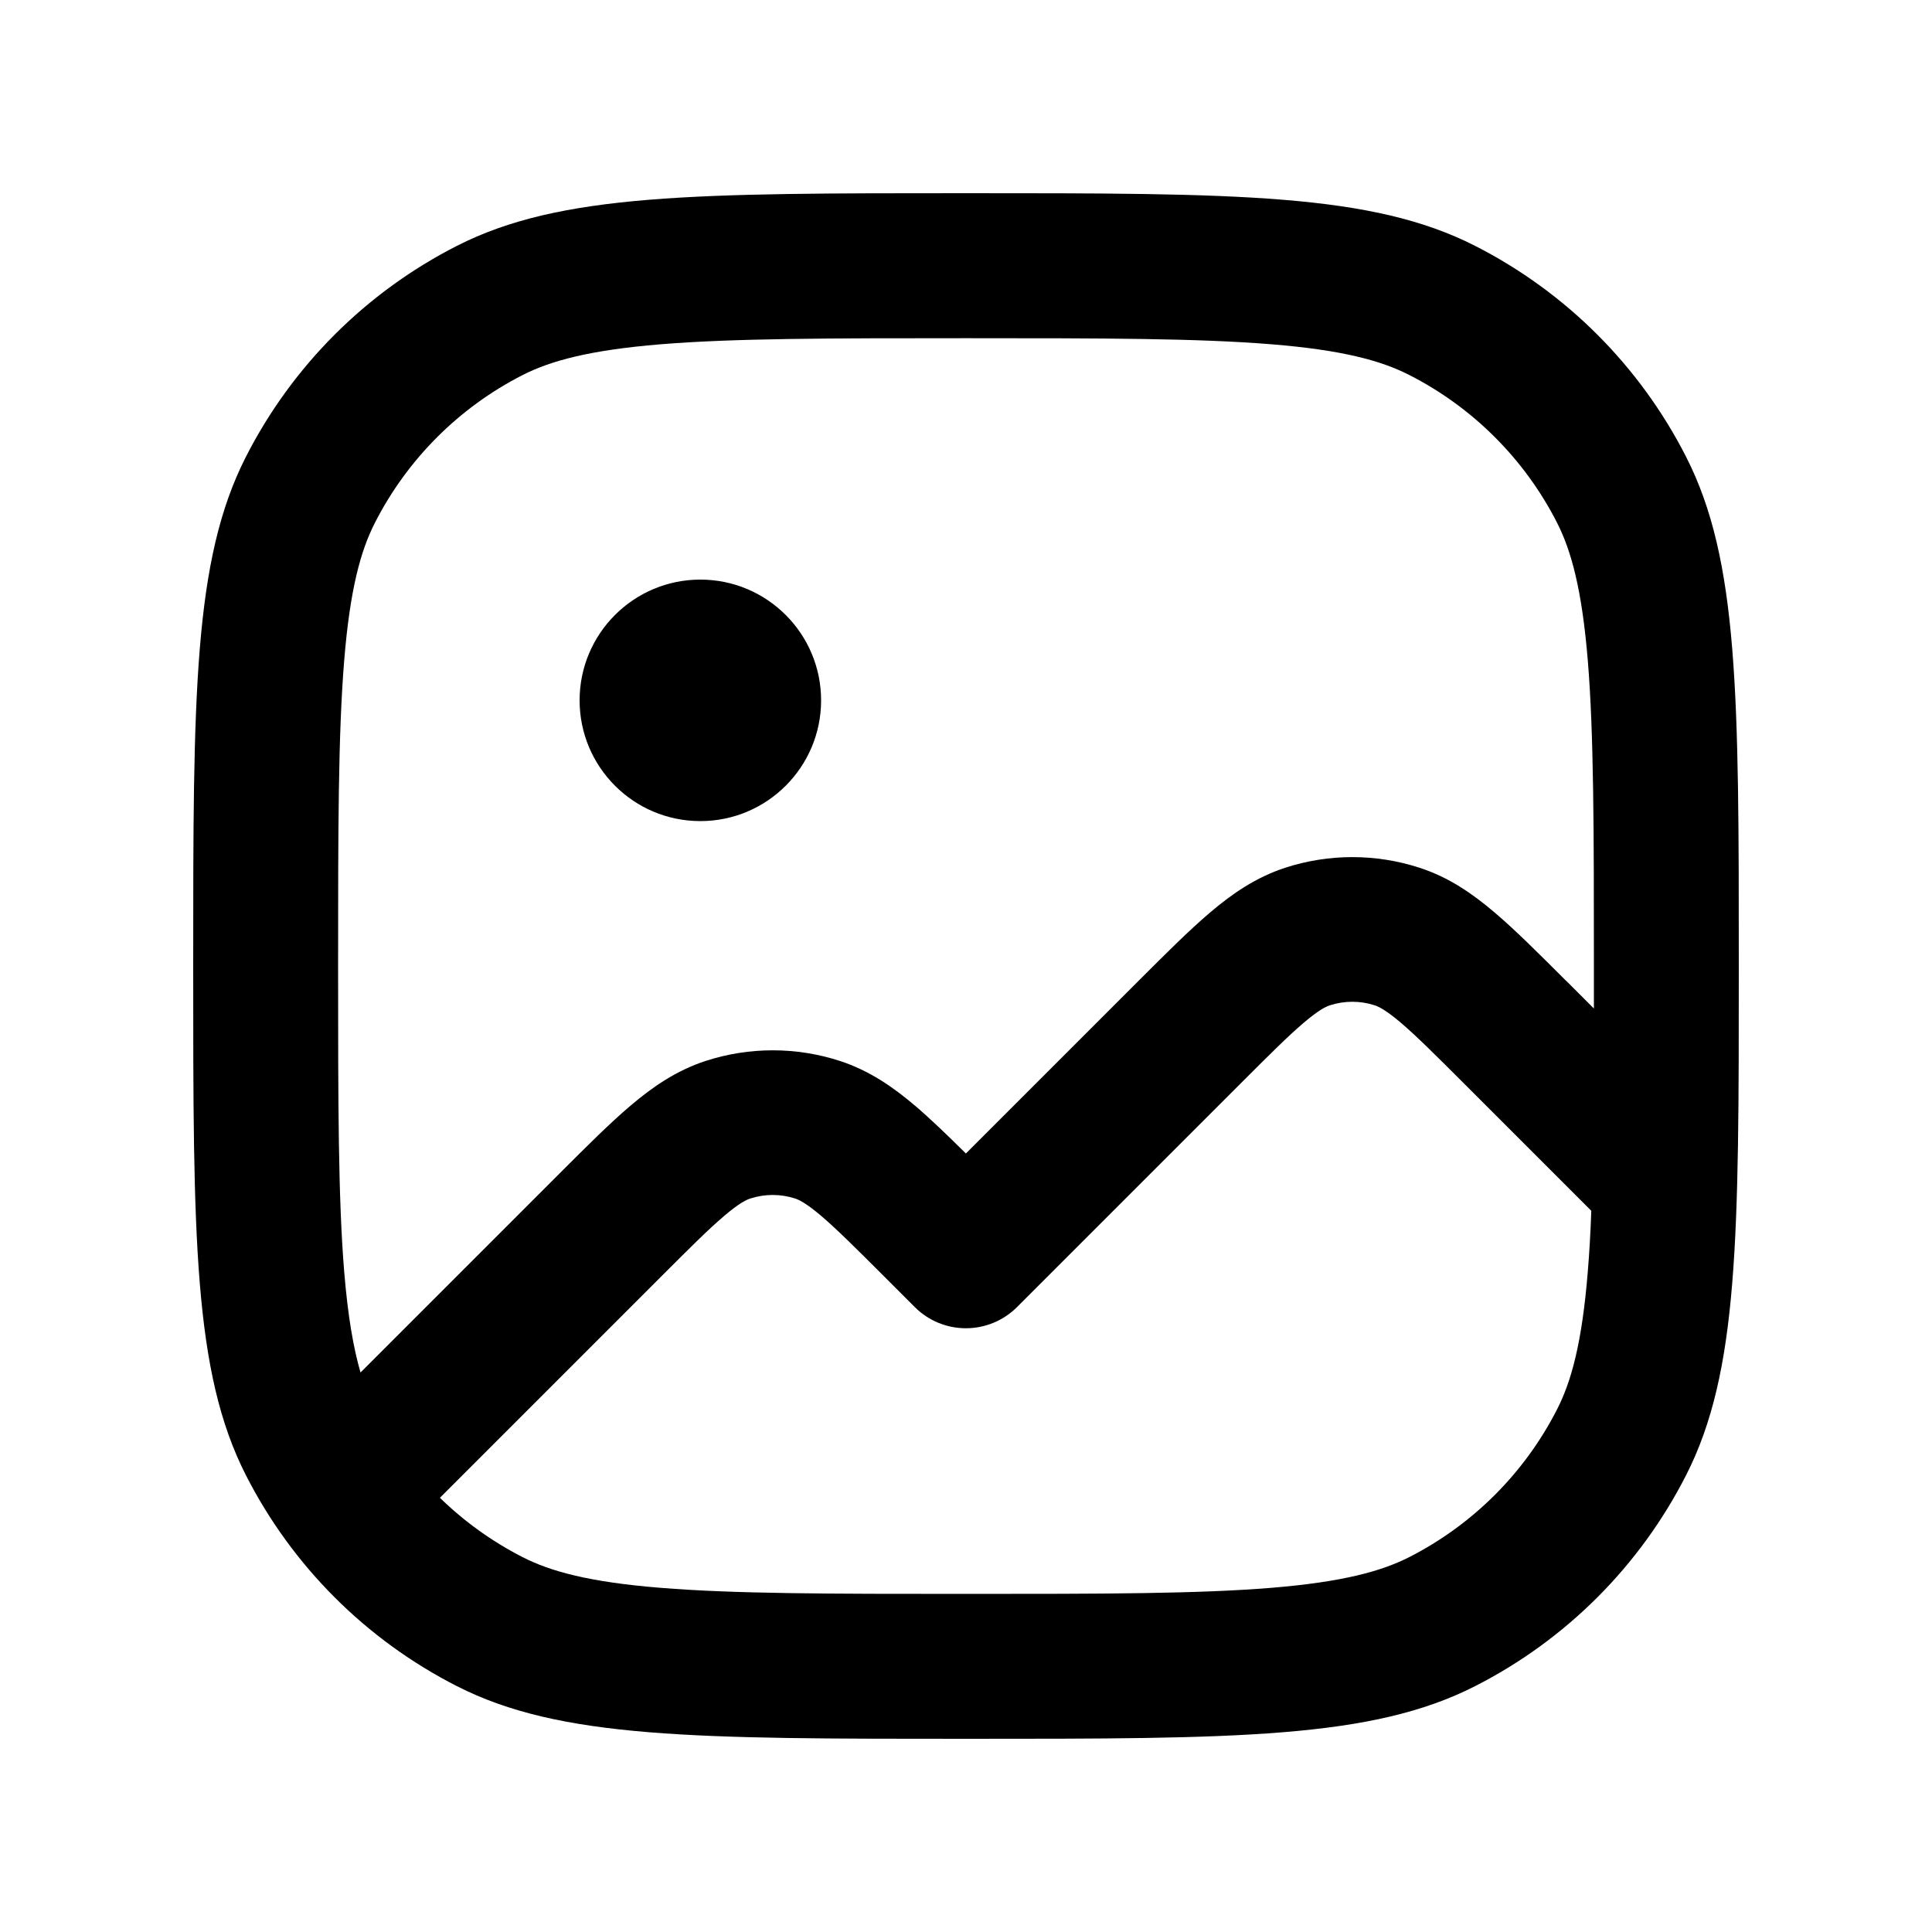
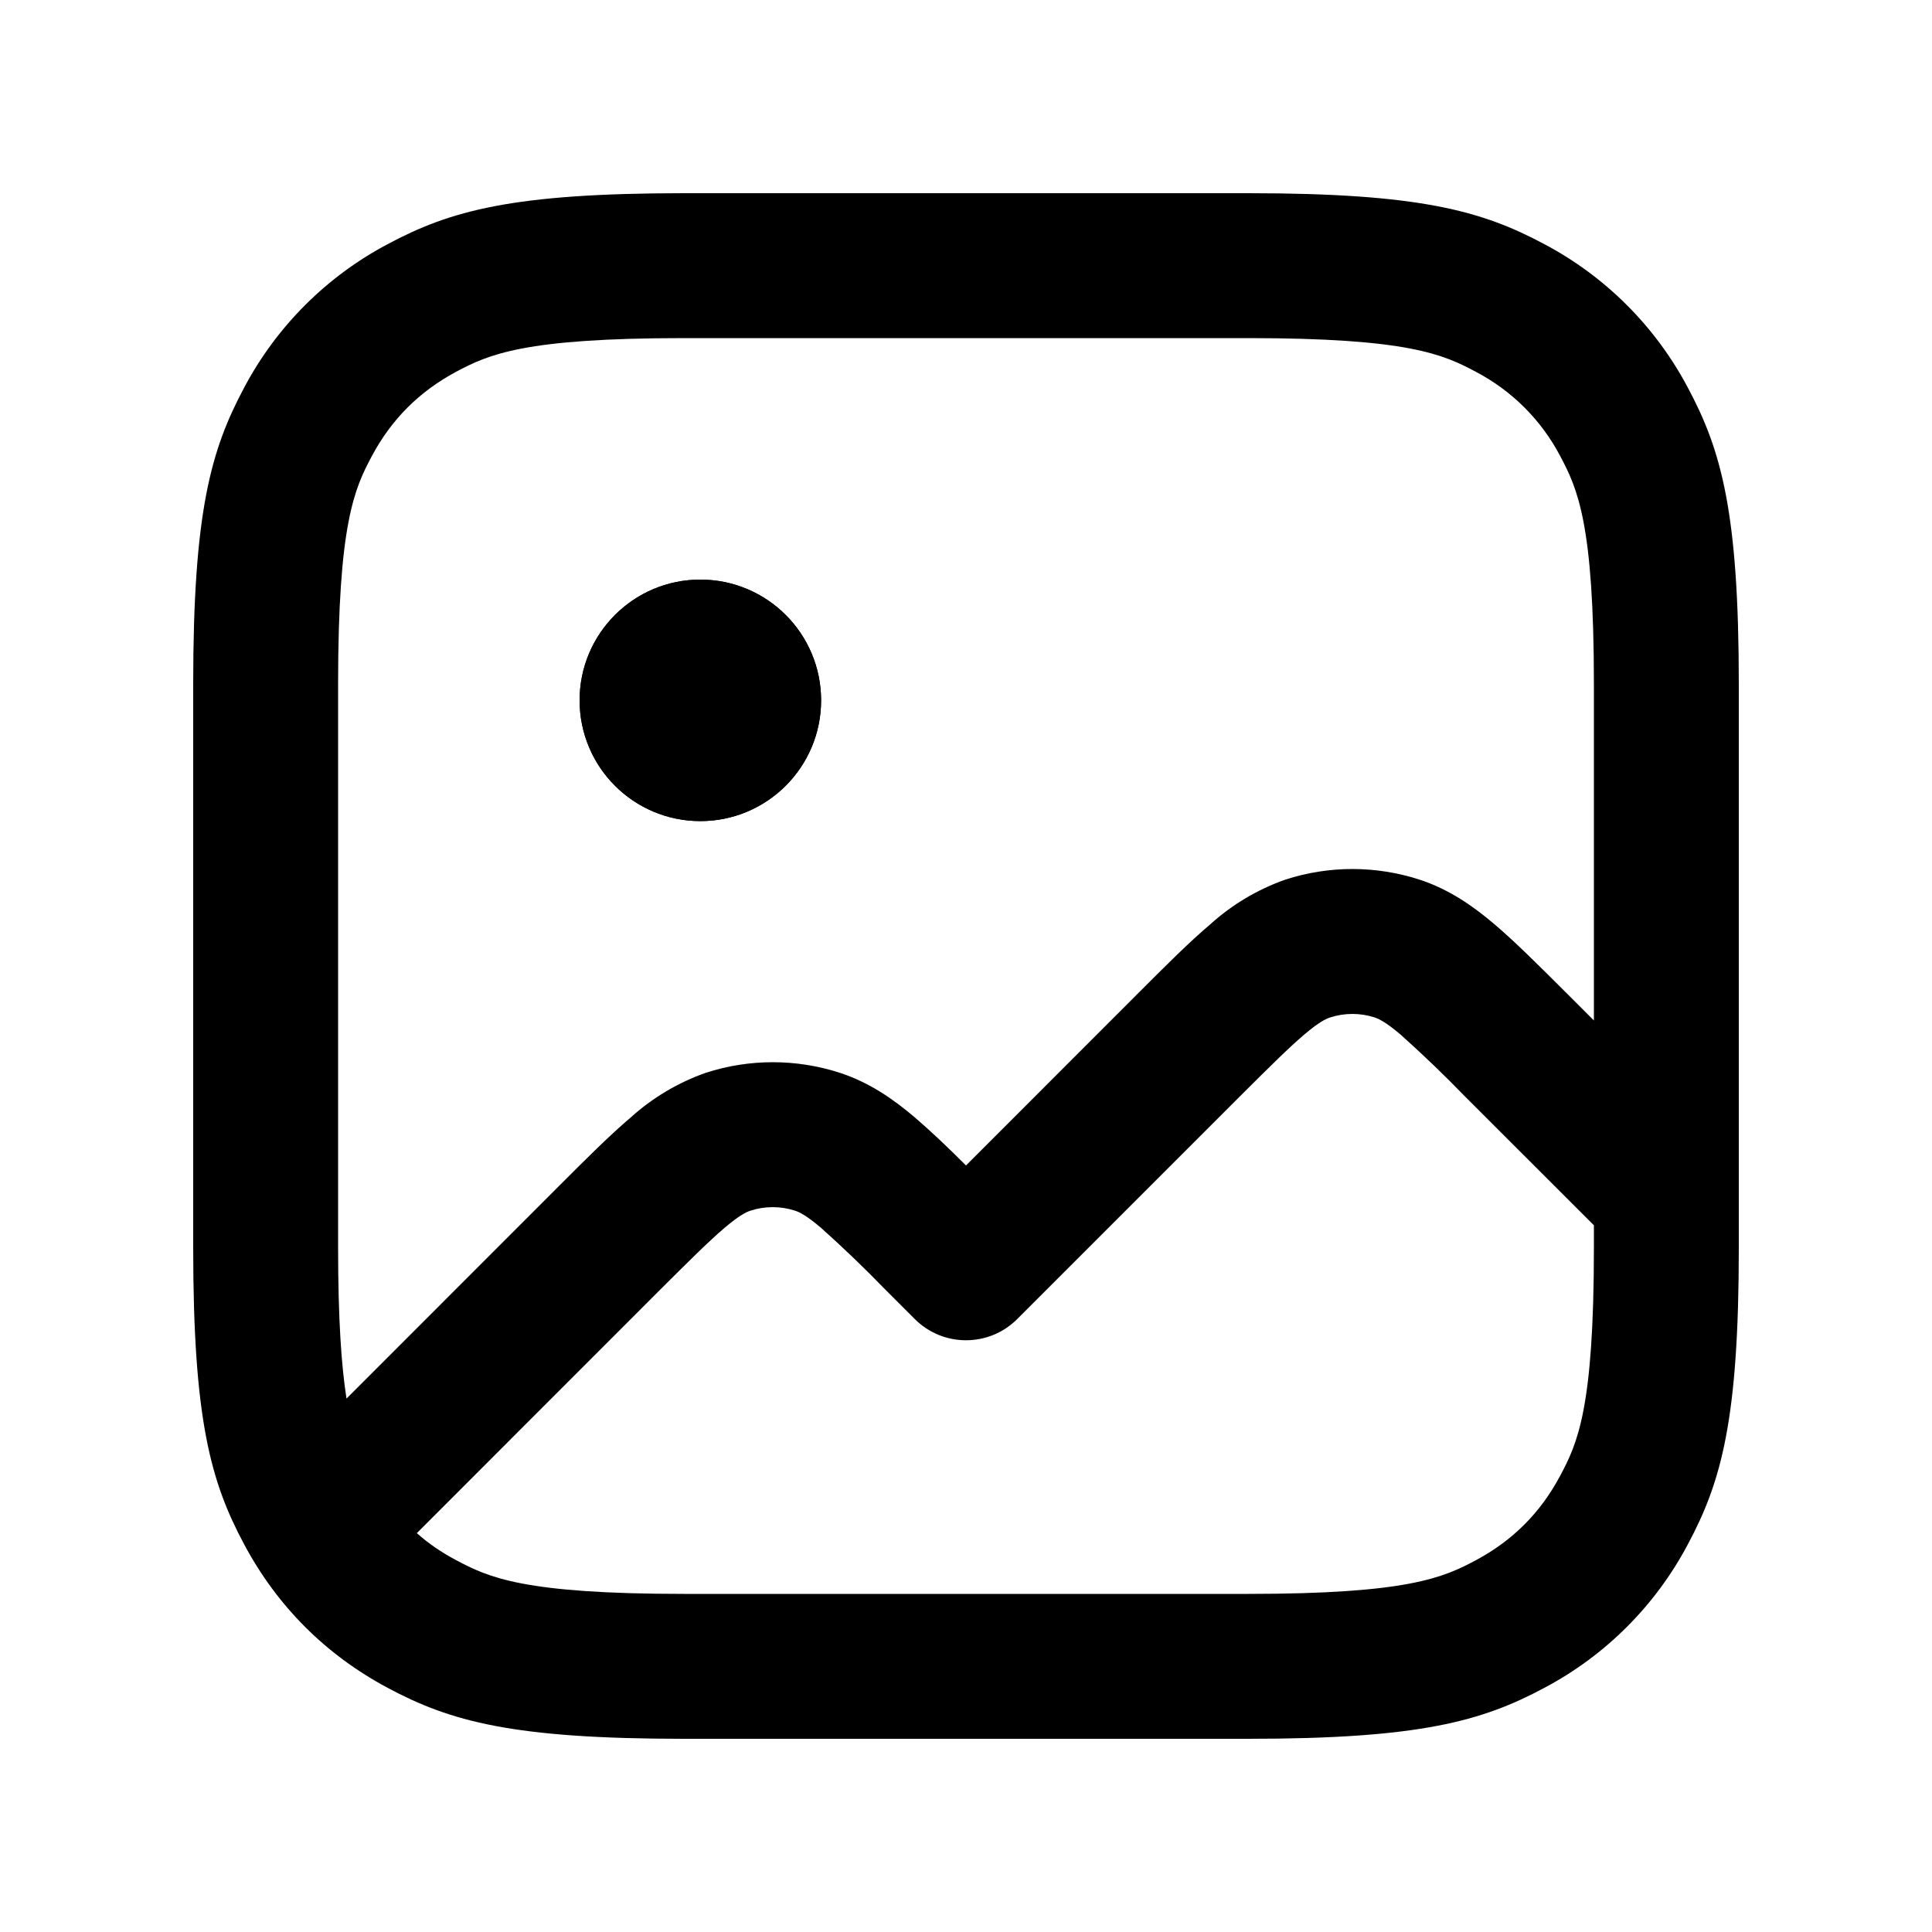
- <svg xmlns="http://www.w3.org/2000/svg" fill="none" height="20" viewBox="0 0 20 20" width="20">
-   <path clip-rule="evenodd" d="m6.838 16.437c.759.062 1.737.063 3.162.063 1.425 0 2.403-.001 3.162-.063.741-.061 1.139-.172 1.427-.318.658-.336 1.194-.871 1.53-1.53.147-.288.258-.686.318-1.427.016-.194.028-.402.036-.628l-.004-.004-1.303-1.303c-.306-.306-.504-.503-.666-.641-.156-.132-.229-.166-.269-.179-.151-.049-.313-.049-.464 0-.04.013-.113.046-.269.179-.163.138-.36.335-.666.641l-2.303 2.303c-.141.141-.331.22-.53.22-.199 0-.39-.079-.53-.22l-.303-.303c-.306-.306-.504-.503-.666-.641-.156-.132-.229-.166-.269-.179-.151-.049-.313-.049-.464 0-.04.013-.113.046-.269.179-.163.138-.36.335-.666.641l-2.278 2.278c.251.245.539.452.855.614.288.147.686.258 1.427.318zm9.389-6.27.273.273 0-.439c0-1.425-.001-2.403-.063-3.162-.061-.741-.172-1.139-.318-1.427-.336-.659-.871-1.194-1.53-1.53-.288-.147-.686-.258-1.427-.318-.758-.062-1.737-.063-3.162-.063-1.425 0-2.403.001-3.162.063-.741.061-1.139.172-1.427.318-.659.336-1.194.871-1.53 1.53-.147.288-.258.686-.318 1.427-.062.759-.063 1.737-.063 3.162 0 1.425.001 2.403.063 3.162.038.464.096.793.169 1.045l2.04-2.04.02-.02c.28-.28.521-.521.736-.703.227-.193.473-.363.776-.462.452-.147.939-.147 1.391 0 .303.099.549.269.776.462.16.136.334.304.528.496l1.773-1.773.02-.02c.28-.28.521-.521.736-.703.227-.193.473-.363.776-.462.452-.147.939-.147 1.391 0 .303.098.549.269.776.462.215.182.456.424.736.703v0h0zm-13.682-5.437c-.545 1.07-.545 2.47-.545 5.27 0 2.8 0 4.2.545 5.27.479.941 1.244 1.706 2.185 2.185 1.07.545 2.47.545 5.27.545 2.8 0 4.2 0 5.27-.545.941-.479 1.706-1.244 2.185-2.185.545-1.07.545-2.47.545-5.27 0-2.8 0-4.2-.545-5.27-.479-.941-1.244-1.706-2.185-2.185-1.07-.545-2.47-.545-5.27-.545-2.8 0-4.2 0-5.27.545-.941.479-1.706 1.244-2.185 2.185zm4.705 1.27c-.69 0-1.25.56-1.25 1.25s.56 1.25 1.25 1.25 1.25-.56 1.25-1.25-.56-1.25-1.25-1.25z" fill="currentColor" fill-rule="evenodd" />
+ <svg xmlns="http://www.w3.org/2000/svg" width="20" height="20" viewBox="0 0 20 20" fill="currentColor">
+   <path d="M6 7.25a1.25 1.25 0 1 1 2.5 0 1.25 1.25 0 0 1-2.5 0" />
+   <path fill-rule="evenodd" d="M7.082 2c-1.775 0-2.42.18-3.07.528a3.57 3.57 0 0 0-1.484 1.484C2.18 4.662 2 5.307 2 7.082v5.836c0 1.775.18 2.42.528 3.07.342.64.844 1.142 1.484 1.484.65.348 1.295.528 3.07.528h5.836c1.775 0 2.42-.18 3.07-.528a3.57 3.57 0 0 0 1.484-1.484c.348-.65.528-1.295.528-3.07V7.082c0-1.775-.18-2.42-.528-3.07a3.57 3.57 0 0 0-1.484-1.484C15.338 2.18 14.693 2 12.918 2zM5.793 12.271c.28-.28.52-.52.736-.703a2.3 2.3 0 0 1 .776-.462 2.25 2.25 0 0 1 1.39 0c.303.099.55.27.776.462q.239.206.529.497l1.793-1.794c.28-.28.52-.52.736-.703a2.3 2.3 0 0 1 .776-.462 2.25 2.25 0 0 1 1.39 0c.303.099.55.27.776.462.215.183.456.424.736.703l.293.293V7.082c0-1.66-.169-2.023-.35-2.363a2.07 2.07 0 0 0-.87-.869c-.339-.181-.702-.35-2.362-.35H7.082c-1.66 0-2.023.169-2.363.35-.378.203-.666.49-.869.87-.181.339-.35.702-.35 2.362v5.836c0 .74.034 1.222.087 1.56zM6 7.25a1.25 1.25 0 1 0 2.5 0 1.25 1.25 0 0 0-2.5 0m8.232 3.283a.75.75 0 0 0-.464 0c-.04.013-.113.046-.269.179-.162.138-.36.335-.666.64l-2.303 2.303a.75.75 0 0 1-1.06 0l-.303-.303a13 13 0 0 0-.666-.64c-.156-.133-.23-.166-.27-.179a.75.75 0 0 0-.463 0c-.04.013-.113.046-.269.179-.162.138-.36.335-.666.64l-2.518 2.519q.18.16.404.278c.34.182.703.351 2.363.351h5.836c1.66 0 2.023-.169 2.363-.35.378-.203.666-.49.868-.87.182-.339.351-.702.351-2.362v-.234l-1.333-1.332a13 13 0 0 0-.666-.64c-.156-.133-.23-.166-.27-.179" clip-rule="evenodd" />
</svg>
